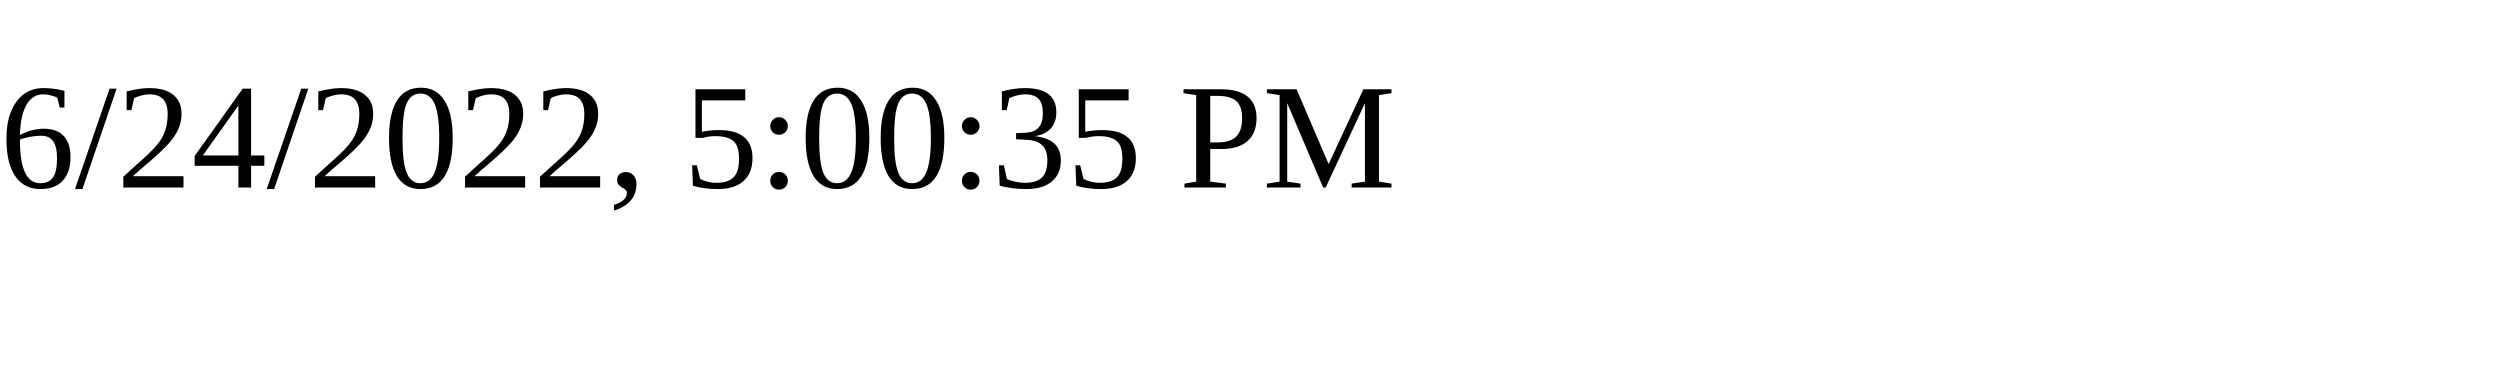
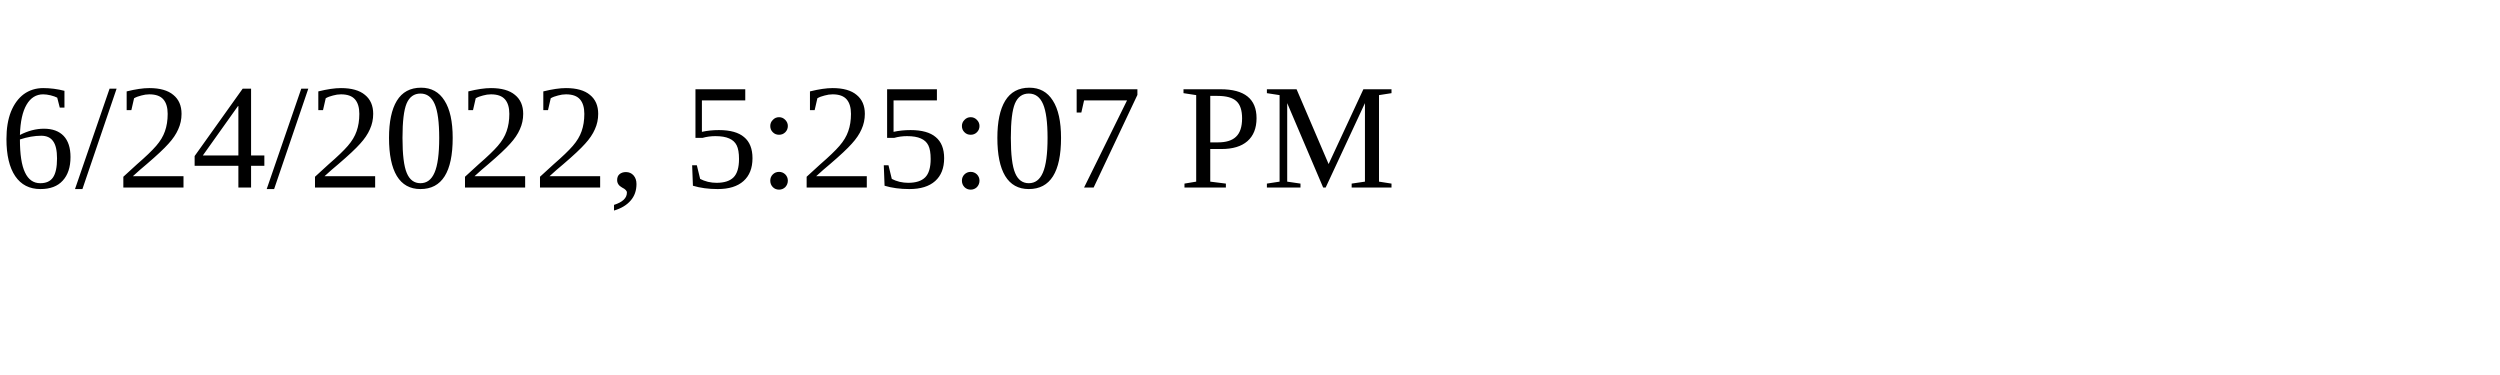
<svg xmlns="http://www.w3.org/2000/svg" height="30" width="200">
-   <text x="0" y="15">6/24/2022, 5:00:35 PM</text>
+   <text x="0" y="15">6/24/2022, 5:25:07 PM</text>
</svg>
